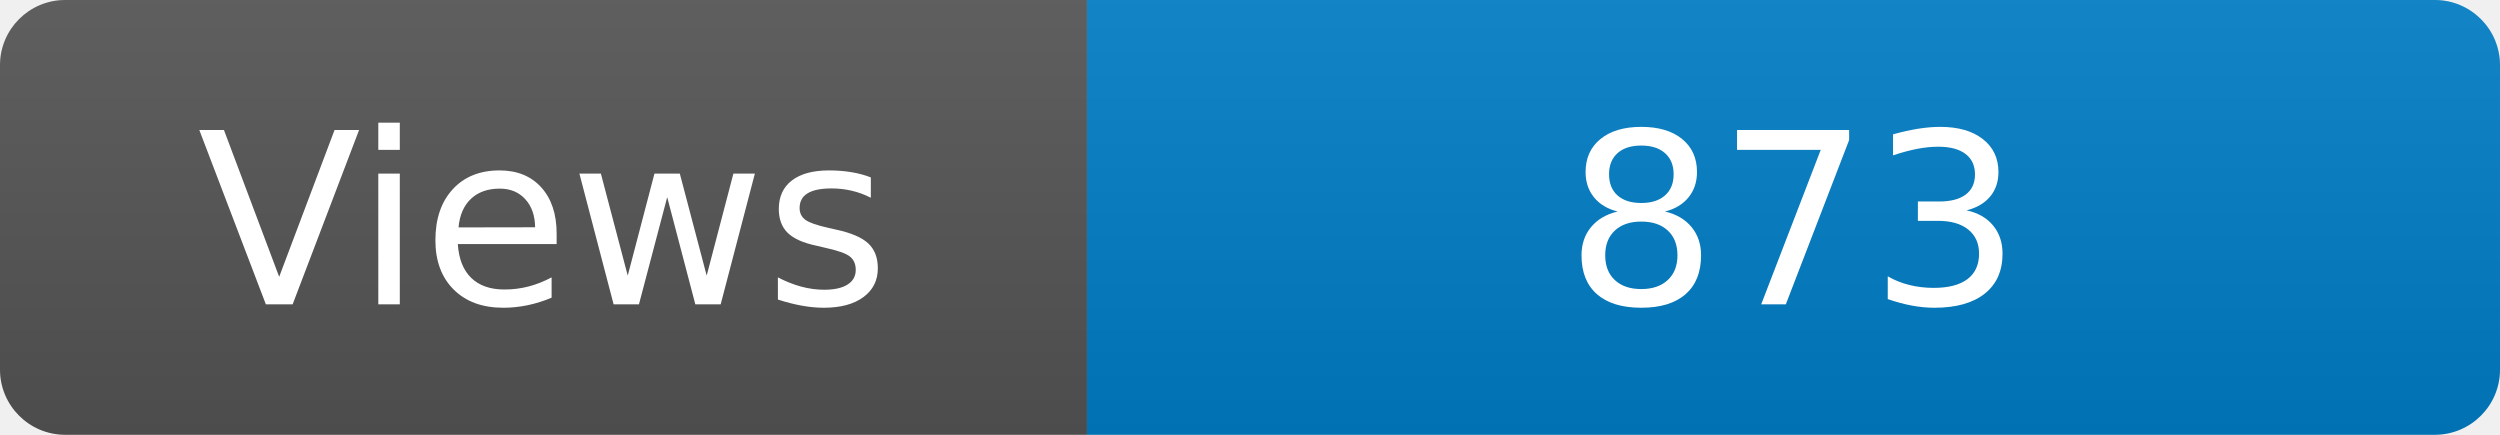
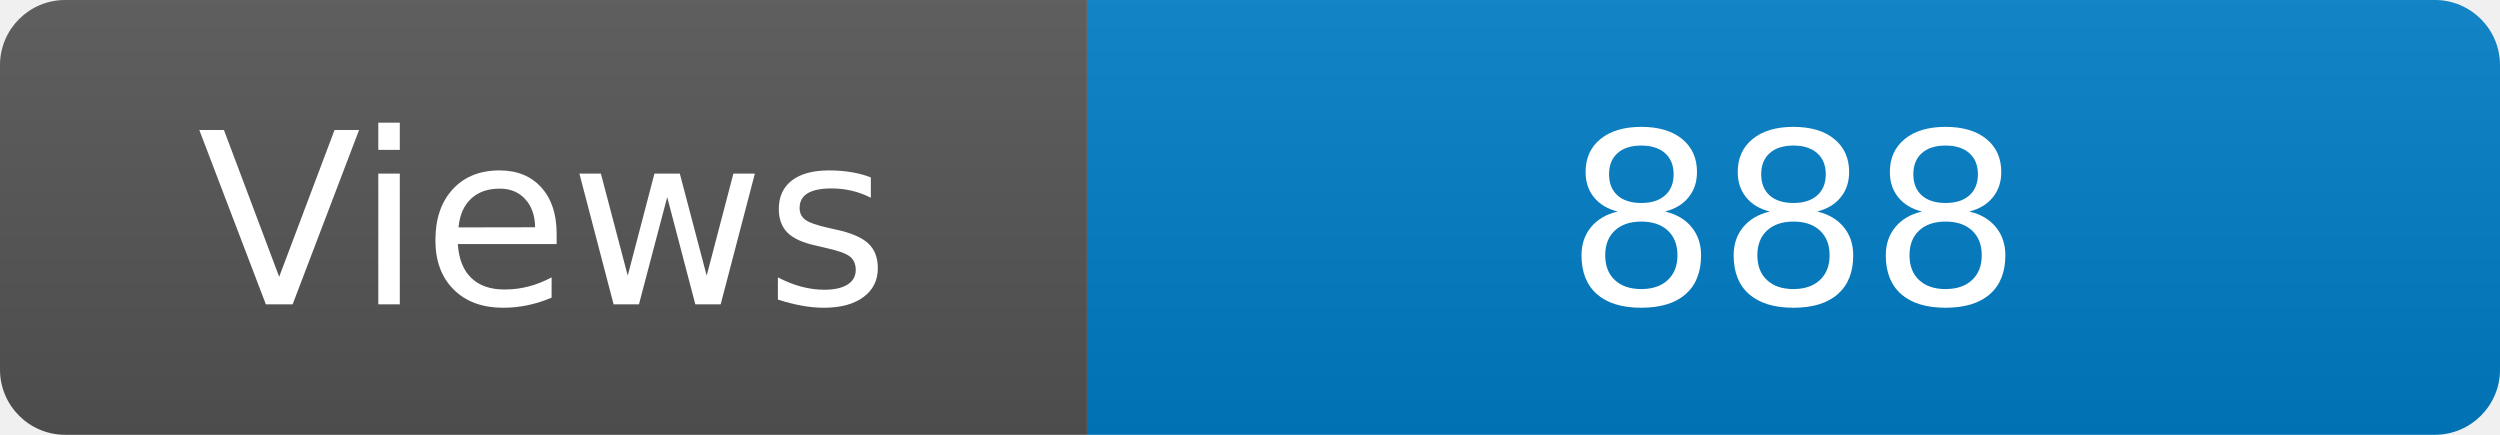
<svg xmlns="http://www.w3.org/2000/svg" width="115" height="20" role="img" aria-label="Maintained?: yes">
  <linearGradient id="s" x2="0" y2="100%">
    <stop offset="0" stop-color="#bbb" stop-opacity=".1" />
    <stop offset="1" stop-opacity=".1" />
  </linearGradient>
  <clipPath id="r">
    <rect width="115" height="20" rx="3" fill="#fff" />
  </clipPath>
  <g clip-path="url(#r)">
    <rect width="50" height="20" fill="#555" />
    <rect x="50" width="160" height="20" fill="#007ec6" />
    <rect width="115" height="20" fill="url(#s)" />
  </g>
  <g fill="#fff" text-anchor="middle" font-family="Verdana,Geneva,DejaVu Sans,sans-serif" font-size="110">
    <text x="250" y="140" transform="scale(.1)" fill="#fff">Views</text>
-     <text x="825" y="140" transform="scale(.1)" fill="#fff">873</text>
+     <text x="825" y="140" transform="scale(.1)" fill="#fff">888</text>
  </g>
</svg>
